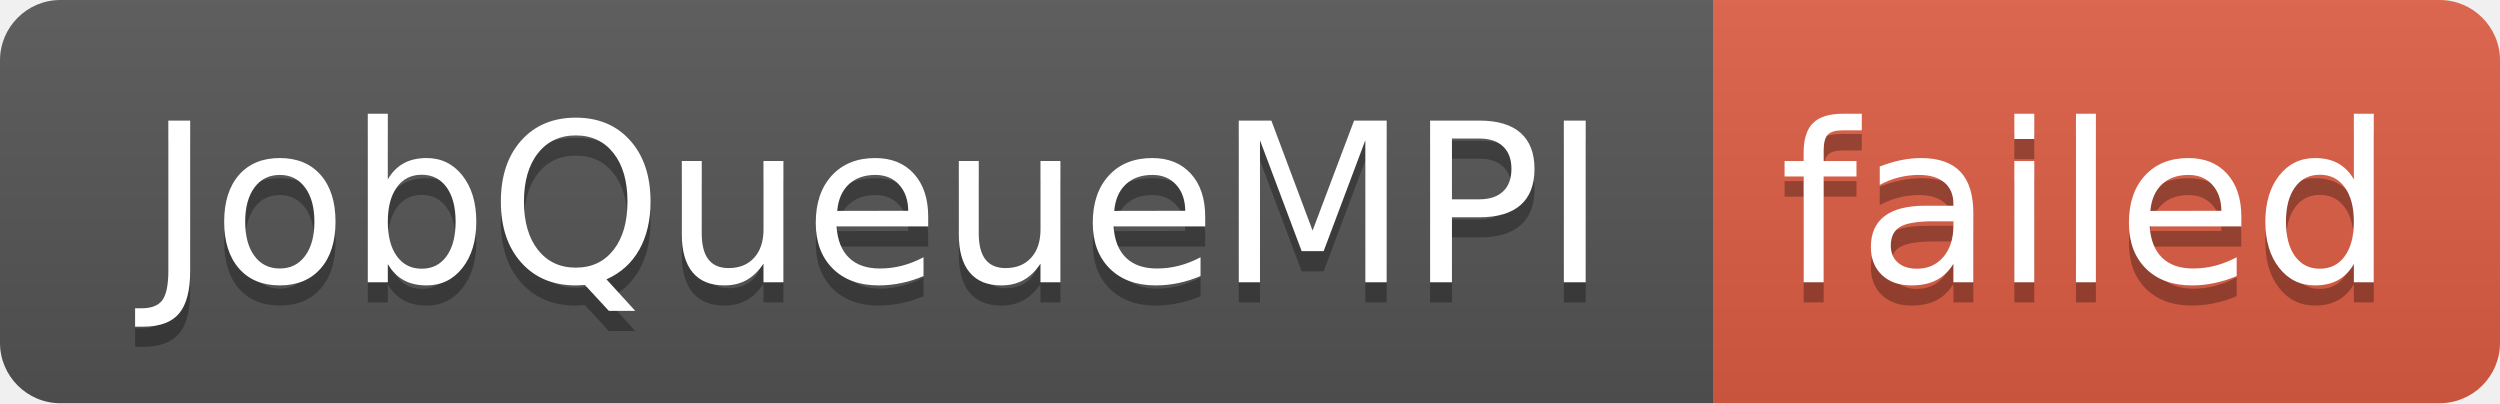
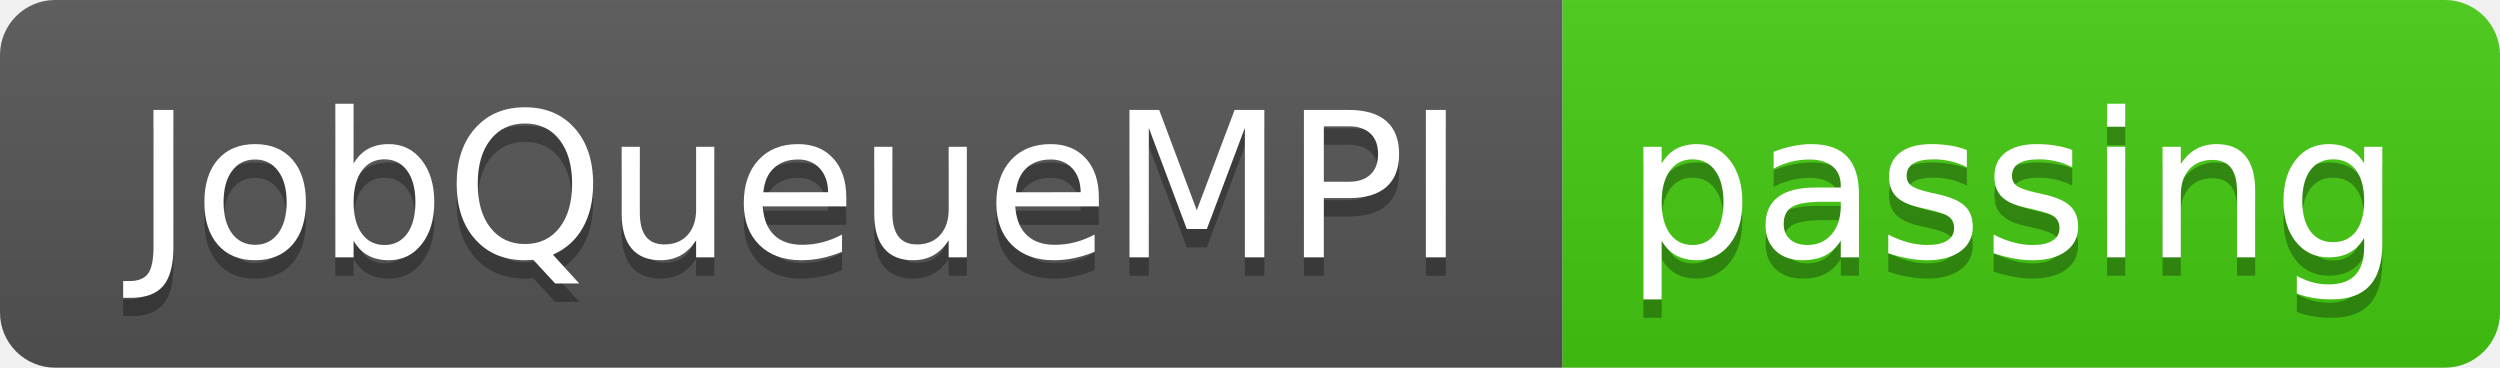
- <svg xmlns="http://www.w3.org/2000/svg" width="124" height="20" role="img" aria-label="JobQueueMPI: failed">
+ <svg xmlns="http://www.w3.org/2000/svg" width="136" height="20" role="img" aria-label="JobQueueMPI: passing">
  <linearGradient id="s" x2="0" y2="100%">
    <stop offset="0" stop-color="#bbb" stop-opacity=".1" />
    <stop offset="1" stop-opacity=".1" />
  </linearGradient>
  <clipPath id="r">
-     <rect width="124" height="20" rx="3" fill="#fff" />
+     <rect width="136" height="20" rx="3" fill="#fff" />
  </clipPath>
  <g clip-path="url(#r)">
    <rect width="85" height="20" fill="#555" />
-     <rect x="85" width="39" height="20" fill="#e05d44" />
-     <rect width="124" height="20" fill="url(#s)" />
+     <rect x="85" width="51" height="20" fill="#4c1" />
+     <rect width="136" height="20" fill="url(#s)" />
  </g>
  <g fill="#fff" text-anchor="middle" font-family="Verdana,Geneva,DejaVu Sans,sans-serif" text-rendering="geometricPrecision" font-size="110">
    <text aria-hidden="true" x="435" y="150" fill="#010101" fill-opacity=".3" transform="scale(.1)" textLength="750">JobQueueMPI</text>
    <text x="435" y="140" transform="scale(.1)" fill="#fff" textLength="750">JobQueueMPI</text>
-     <text aria-hidden="true" x="1035" y="150" fill="#010101" fill-opacity=".3" transform="scale(.1)" textLength="290">failed</text>
-     <text x="1035" y="140" transform="scale(.1)" fill="#fff" textLength="290">failed</text>
+     <text aria-hidden="true" x="1095" y="150" fill="#010101" fill-opacity=".3" transform="scale(.1)" textLength="410">passing</text>
+     <text x="1095" y="140" transform="scale(.1)" fill="#fff" textLength="410">passing</text>
  </g>
</svg>
